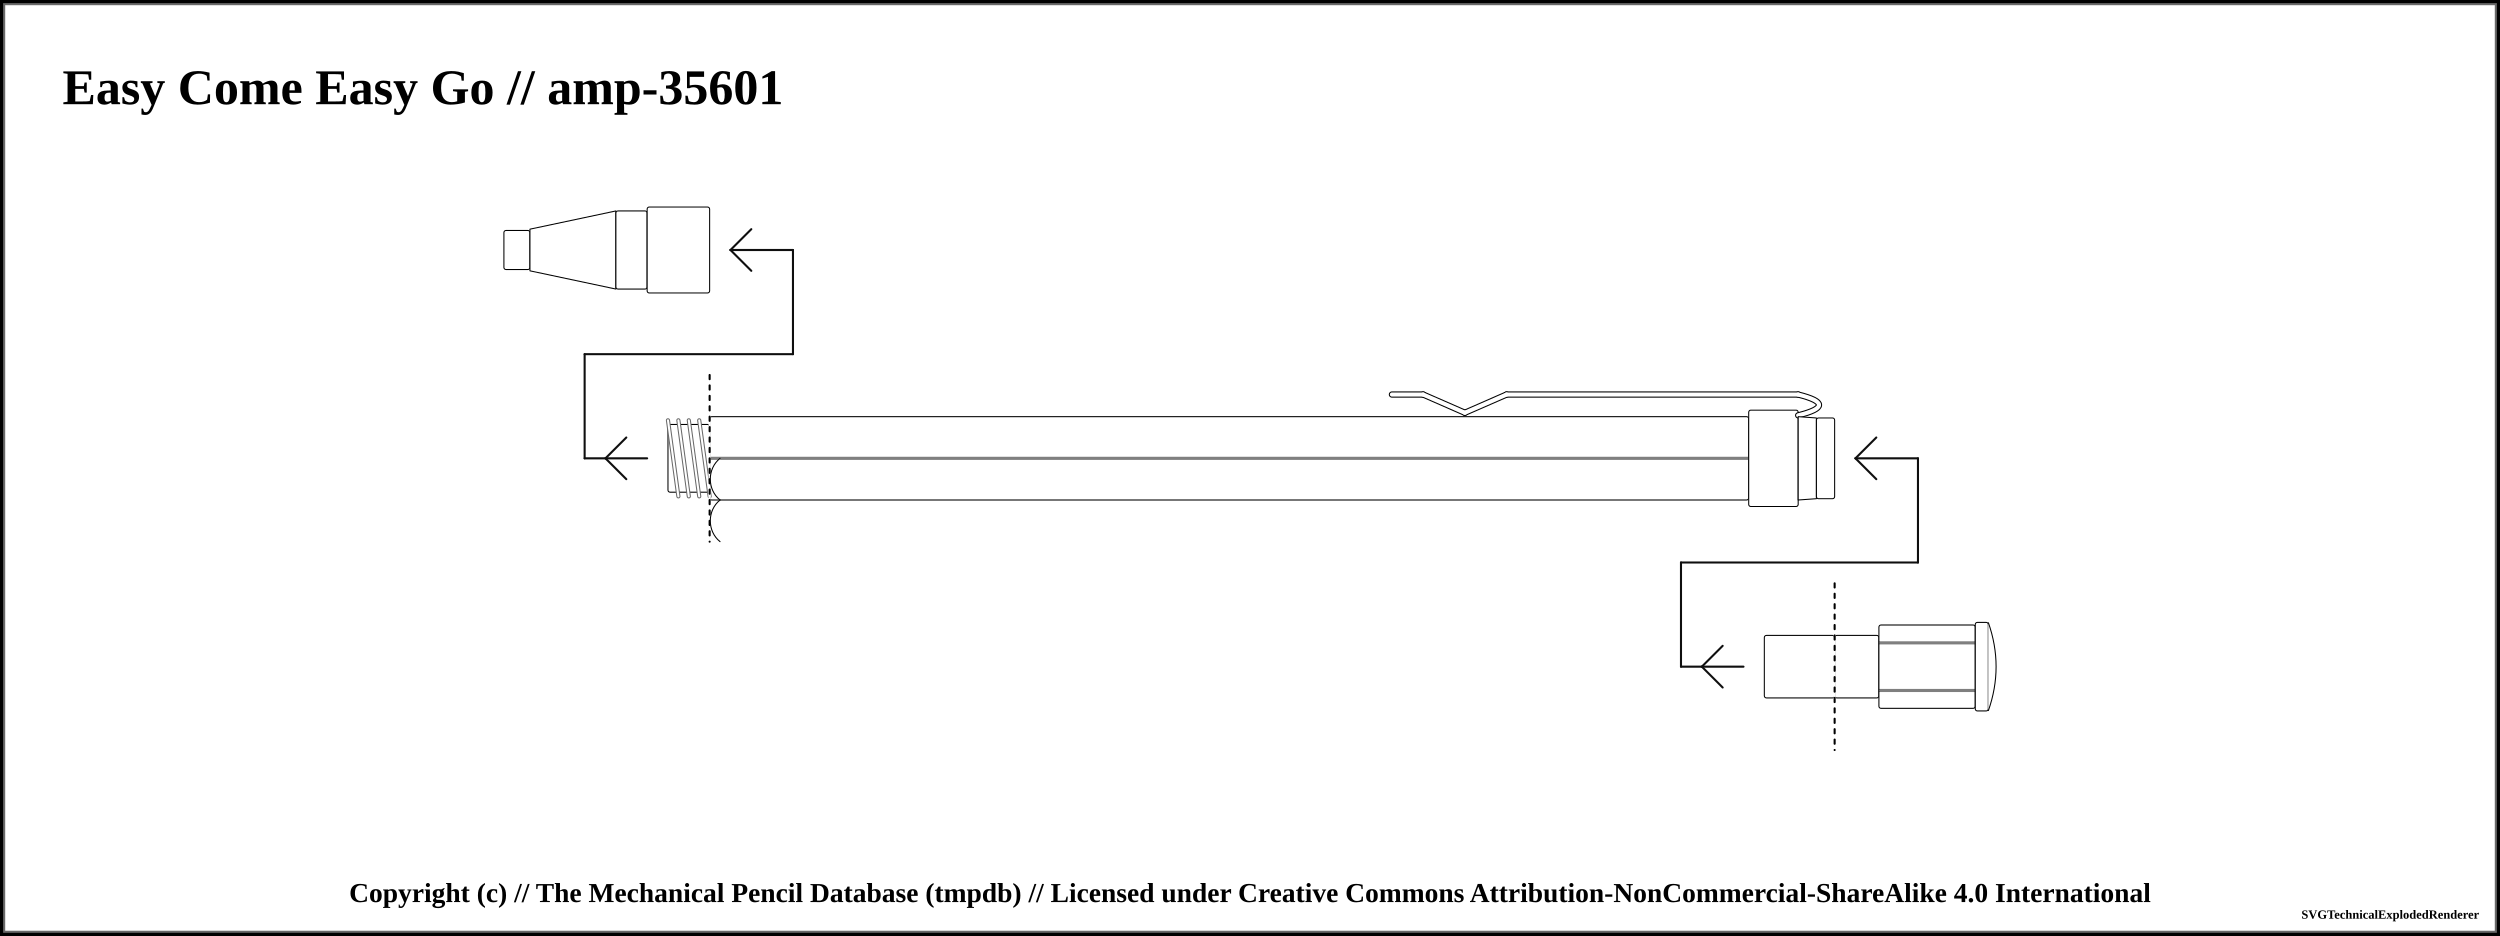
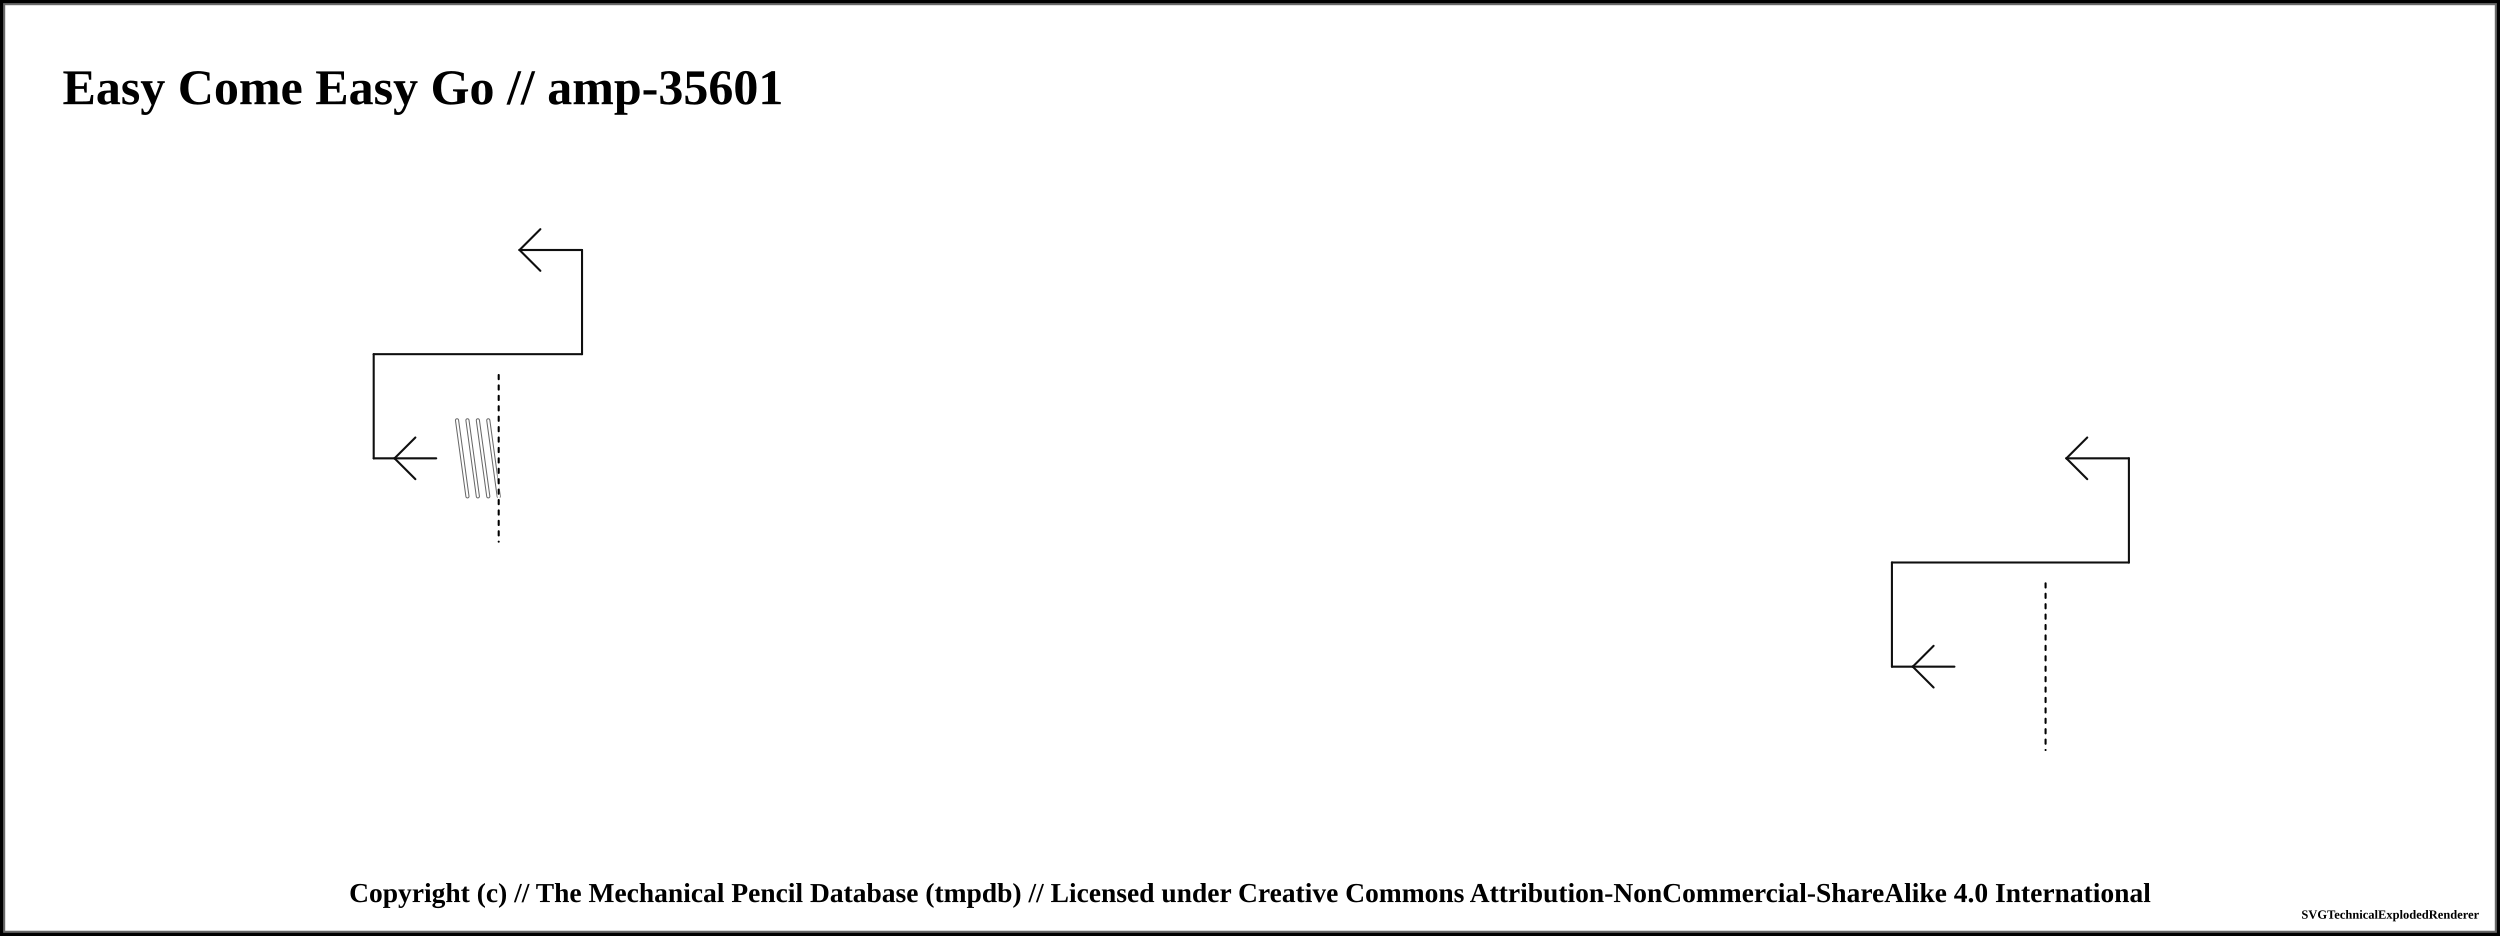
<svg xmlns="http://www.w3.org/2000/svg" width="1200" height="449.25">
  <pattern id="diagonalHatch" patternUnits="userSpaceOnUse" width="8" height="8">
    <path stroke="dimgray" stroke-linecap="round" stroke-width="1" d="M 4,4 L 8,8" />
    <path stroke="dimgray" stroke-linecap="round" stroke-width="1" d="M 4,4 L 0,8" />
    <path stroke="gray" stroke-linecap="round" stroke-width="1" d="M 4,4 L 8,0" />
    <path stroke="gray" stroke-linecap="round" stroke-width="1" d="M 4,4 L 0,0" />
  </pattern>
  <pattern id="spring" patternUnits="userSpaceOnUse" width="8" height="100">
    <path stroke="dimgray" stroke-linecap="round" stroke-width="2" d="M 0,0 L 8,100" />
    <path stroke="white" stroke-linecap="round" stroke-width="1" d="M 0,0 L 8,100" />
  </pattern>
  <rect x="0" y="0" width="1200" height="449.25" fill="white" stroke="black" stroke-width="4" />
  <rect x="2" y="2" width="1196" height="445.25" fill="white" stroke="dimgray" stroke-width="1" />
  <g transform="rotate(0 0 0)">
    <text x="30" y="50" font-size="2.0em" font-weight="bold"> Easy Come Easy Go // amp-35601 </text>
-     <rect x="241.875" y="110.625" width="12.5" height="18.75" rx="1" ry="1" stroke-width="0.5" stroke="black" fill="white" />
-     <path d="M254.375 110 L295.625 101.25 L295.625 138.75 L254.375 130 Z" stroke-width="0.5" stroke="black" stroke-linejoin="round" fill="white" />
-     <rect x="295.625" y="101.25" width="15" height="37.5" rx="1" ry="1" stroke-width="0.5" stroke="black" fill="white" />
-     <rect x="310.625" y="99.375" width="30" height="41.25" rx="1" ry="1" stroke-width="0.5" stroke="black" fill="white" />
-     <rect x="340.625" y="200" width="498.75" height="40" rx="1" ry="1" stroke-width="0.5" stroke="black" fill="white" />
-     <line x1="340.625" y1="220" x2="839.375" y2="220" stroke-width="1.5" stroke="black" fill="none" stroke-opacity="0.5" />
-     <line x1="340.625" y1="220" x2="839.375" y2="220" stroke-width="0.5" stroke="gray" fill="none" stroke-opacity="0.5" />
-     <line x1="280.625" y1="220" x2="310.625" y2="220" stroke-linecap="round" stroke="#0f0f0f" stroke-width="1.0" />
-     <line x1="290.625" y1="220" x2="300.625" y2="210" stroke-linecap="round" stroke="#0f0f0f" stroke-width="1.0" />
-     <line x1="290.625" y1="220" x2="300.625" y2="230" stroke-linecap="round" stroke="#0f0f0f" stroke-width="1.0" />
-     <line x1="280.625" y1="170" x2="280.625" y2="220" stroke="#0f0f0f" stroke-linecap="round" stroke-width="1.0" />
-     <rect x="320.625" y="203.75" width="20" height="32.5" rx="1" ry="1" stroke-width="0.5" stroke="black" fill="white" />
-     <line x1="320.625" y1="201.75" x2="325.625" y2="238.25" stroke="dimgray" stroke-linecap="round" stroke-width="2" />
-     <line x1="320.625" y1="201.75" x2="325.625" y2="238.25" stroke="white" stroke-linecap="round" stroke-width="1" />
-     <line x1="325.625" y1="201.75" x2="330.625" y2="238.25" stroke="dimgray" stroke-linecap="round" stroke-width="2" />
-     <line x1="325.625" y1="201.75" x2="330.625" y2="238.25" stroke="white" stroke-linecap="round" stroke-width="1" />
-     <line x1="330.625" y1="201.75" x2="335.625" y2="238.25" stroke="dimgray" stroke-linecap="round" stroke-width="2" />
-     <line x1="330.625" y1="201.75" x2="335.625" y2="238.25" stroke="white" stroke-linecap="round" stroke-width="1" />
-     <line x1="335.625" y1="201.75" x2="340.625" y2="238.25" stroke="dimgray" stroke-linecap="round" stroke-width="2" />
-     <line x1="335.625" y1="201.75" x2="340.625" y2="238.25" stroke="white" stroke-linecap="round" stroke-width="1" />
-     <line x1="280.625" y1="170" x2="380.625" y2="170" stroke-linecap="round" stroke="#0f0f0f" stroke-width="1.0" />
-     <line x1="340.625" y1="180" x2="340.625" y2="260" stroke="white" stroke-linecap="round" stroke-width="1.0" />
-     <line x1="340.625" y1="180" x2="340.625" y2="260" stroke="black" stroke-linecap="round" stroke-dasharray="2,3" stroke-width="1.0" />
-     <line x1="380.625" y1="120" x2="380.625" y2="170" stroke="#0f0f0f" stroke-linecap="round" stroke-width="1.0" />
-     <line x1="350.625" y1="120" x2="380.625" y2="120" stroke-linecap="round" stroke="#0f0f0f" stroke-width="1.0" />
-     <line x1="350.625" y1="120" x2="360.625" y2="110" stroke-linecap="round" stroke="#0f0f0f" stroke-width="1.0" />
-     <line x1="350.625" y1="120" x2="360.625" y2="130" stroke-linecap="round" stroke="#0f0f0f" stroke-width="1.0" />
-     <rect x="839.375" y="196.875" width="23.75" height="46.25" rx="1" ry="1" stroke-width="0.5" stroke="black" fill="white" />
-     <line x1="668.125" y1="189.375" x2="683.125" y2="189.375" stroke-width="3" stroke="black" fill="dimgray" stroke-linecap="round" />
- /&gt;<line x1="683.125" y1="189.375" x2="703.125" y2="198.125" stroke-width="3" stroke="black" fill="dimgray" stroke-linecap="round" />
- /&gt;<line x1="703.125" y1="198.125" x2="723.125" y2="189.375" stroke-width="3" stroke="black" fill="dimgray" stroke-linecap="round" />
- /&gt;<line x1="723.125" y1="189.375" x2="863.125" y2="189.375" stroke-width="3" stroke="black" fill="dimgray" stroke-linecap="round" />
- /&gt;<path d="M863.125 189.375 Q883.125 194.375 863.125 199.375" stroke-width="3" stroke="black" fill="none" stroke-linecap="round" />
-     <line x1="668.125" y1="189.375" x2="683.125" y2="189.375" stroke-width="2" stroke="white" fill="white" stroke-linecap="round" />
- /&gt;<line x1="683.125" y1="189.375" x2="703.125" y2="198.125" stroke-width="2" stroke="white" fill="white" stroke-linecap="round" />
- /&gt;<line x1="703.125" y1="198.125" x2="723.125" y2="189.375" stroke-width="2" stroke="white" fill="white" stroke-linecap="round" />
- /&gt;<line x1="723.125" y1="189.375" x2="863.125" y2="189.375" stroke-width="2" stroke="white" fill="white" stroke-linecap="round" />
- /&gt;<path d="M863.125 189.375 Q883.125 194.375 863.125 199.375" stroke-width="2" stroke="white" fill="none" stroke-linecap="round" />
-     <path d="M863.125 200 L871.875 200.625 L871.875 239.375 L863.125 240 Z" stroke-width="0.5" stroke="black" stroke-linejoin="round" fill="white" />
-     <rect x="871.875" y="200.625" width="8.75" height="38.75" rx="1" ry="1" stroke-width="0.5" stroke="black" fill="white" />
-     <rect x="880.625" y="305" width="21.25" height="30" rx="1" ry="1" stroke-width="0.5" stroke="black" fill="white" />
-     <rect x="901.875" y="300" width="46.25" height="40" rx="1" ry="1" stroke-width="0.5" stroke="black" fill="white" />
-     <line x1="901.875" y1="308.571" x2="948.125" y2="308.571" stroke-width="1.5" stroke="black" fill="none" stroke-opacity="0.5" />
-     <line x1="901.875" y1="308.571" x2="948.125" y2="308.571" stroke-width="0.5" stroke="gray" fill="none" stroke-opacity="0.5" />
-     <line x1="901.875" y1="331.429" x2="948.125" y2="331.429" stroke-width="1.5" stroke="black" fill="none" stroke-opacity="0.5" />
-     <line x1="901.875" y1="331.429" x2="948.125" y2="331.429" stroke-width="0.5" stroke="gray" fill="none" stroke-opacity="0.5" />
-     <rect x="948.125" y="298.75" width="6.25" height="42.5" rx="1" ry="1" stroke-width="0.5" stroke="black" fill="white" />
-     <path d="M954.375 298.75 Q961.875 320 954.375 341.25" stroke-width="0.5" stroke="black" stroke-linejoin="round" fill="white" />
-     <line x1="806.875" y1="320" x2="836.875" y2="320" stroke-linecap="round" stroke="#0f0f0f" stroke-width="1.0" />
-     <line x1="816.875" y1="320" x2="826.875" y2="310" stroke-linecap="round" stroke="#0f0f0f" stroke-width="1.0" />
-     <line x1="816.875" y1="320" x2="826.875" y2="330" stroke-linecap="round" stroke="#0f0f0f" stroke-width="1.0" />
-     <line x1="806.875" y1="270" x2="806.875" y2="320" stroke="#0f0f0f" stroke-linecap="round" stroke-width="1.0" />
-     <rect x="846.875" y="305" width="33.75" height="30" rx="1" ry="1" stroke-width="0.5" stroke="black" fill="white" />
-     <line x1="806.875" y1="270" x2="920.625" y2="270" stroke-linecap="round" stroke="#0f0f0f" stroke-width="1.0" />
-     <line x1="880.625" y1="280" x2="880.625" y2="360" stroke="white" stroke-linecap="round" stroke-width="1.0" />
-     <line x1="880.625" y1="280" x2="880.625" y2="360" stroke="black" stroke-linecap="round" stroke-dasharray="2,3" stroke-width="1.0" />
-     <line x1="920.625" y1="220" x2="920.625" y2="270" stroke="#0f0f0f" stroke-linecap="round" stroke-width="1.0" />
-     <line x1="890.625" y1="220" x2="920.625" y2="220" stroke-linecap="round" stroke="#0f0f0f" stroke-width="1.0" />
-     <line x1="890.625" y1="220" x2="900.625" y2="210" stroke-linecap="round" stroke="#0f0f0f" stroke-width="1.0" />
-     <line x1="890.625" y1="220" x2="900.625" y2="230" stroke-linecap="round" stroke="#0f0f0f" stroke-width="1.0" />
-     <path d="M 345.625 220 C 339.375 225, 339.375 235, 345.625 240" stroke-width="0.5" stroke="black" stroke-linecap="round" fill="white" />
-     <path d="M 345.625 260 C 339.375 255, 339.375 245, 345.625 240" stroke-width="0.5" stroke="black" stroke-linecap="round" fill="white" />
+     <line x1="179.375" y1="220" x2="209.375" y2="220" stroke-linecap="round" stroke="#0f0f0f" stroke-width="1.0" />
+     <line x1="189.375" y1="220" x2="199.375" y2="210" stroke-linecap="round" stroke="#0f0f0f" stroke-width="1.0" />
+     <line x1="189.375" y1="220" x2="199.375" y2="230" stroke-linecap="round" stroke="#0f0f0f" stroke-width="1.0" />
+     <line x1="179.375" y1="170" x2="179.375" y2="220" stroke="#0f0f0f" stroke-linecap="round" stroke-width="1.0" />
+     <line x1="219.375" y1="201.75" x2="224.375" y2="238.25" stroke="dimgray" stroke-linecap="round" stroke-width="2" />
+     <line x1="219.375" y1="201.75" x2="224.375" y2="238.25" stroke="white" stroke-linecap="round" stroke-width="1" />
+     <line x1="224.375" y1="201.75" x2="229.375" y2="238.25" stroke="dimgray" stroke-linecap="round" stroke-width="2" />
+     <line x1="224.375" y1="201.75" x2="229.375" y2="238.25" stroke="white" stroke-linecap="round" stroke-width="1" />
+     <line x1="229.375" y1="201.75" x2="234.375" y2="238.25" stroke="dimgray" stroke-linecap="round" stroke-width="2" />
+     <line x1="229.375" y1="201.75" x2="234.375" y2="238.25" stroke="white" stroke-linecap="round" stroke-width="1" />
+     <line x1="234.375" y1="201.75" x2="239.375" y2="238.25" stroke="dimgray" stroke-linecap="round" stroke-width="2" />
+     <line x1="234.375" y1="201.75" x2="239.375" y2="238.25" stroke="white" stroke-linecap="round" stroke-width="1" />
+     <line x1="179.375" y1="170" x2="279.375" y2="170" stroke-linecap="round" stroke="#0f0f0f" stroke-width="1.0" />
+     <line x1="239.375" y1="180" x2="239.375" y2="260" stroke="white" stroke-linecap="round" stroke-width="1.0" />
+     <line x1="239.375" y1="180" x2="239.375" y2="260" stroke="black" stroke-linecap="round" stroke-dasharray="2,3" stroke-width="1.0" />
+     <line x1="279.375" y1="120" x2="279.375" y2="170" stroke="#0f0f0f" stroke-linecap="round" stroke-width="1.0" />
+     <line x1="249.375" y1="120" x2="279.375" y2="120" stroke-linecap="round" stroke="#0f0f0f" stroke-width="1.0" />
+     <line x1="249.375" y1="120" x2="259.375" y2="110" stroke-linecap="round" stroke="#0f0f0f" stroke-width="1.0" />
+     <line x1="249.375" y1="120" x2="259.375" y2="130" stroke-linecap="round" stroke="#0f0f0f" stroke-width="1.0" />
+     <line x1="908.125" y1="320" x2="938.125" y2="320" stroke-linecap="round" stroke="#0f0f0f" stroke-width="1.0" />
+     <line x1="918.125" y1="320" x2="928.125" y2="310" stroke-linecap="round" stroke="#0f0f0f" stroke-width="1.0" />
+     <line x1="918.125" y1="320" x2="928.125" y2="330" stroke-linecap="round" stroke="#0f0f0f" stroke-width="1.0" />
+     <line x1="908.125" y1="270" x2="908.125" y2="320" stroke="#0f0f0f" stroke-linecap="round" stroke-width="1.0" />
+     <line x1="908.125" y1="270" x2="1021.875" y2="270" stroke-linecap="round" stroke="#0f0f0f" stroke-width="1.0" />
+     <line x1="981.875" y1="280" x2="981.875" y2="360" stroke="white" stroke-linecap="round" stroke-width="1.0" />
+     <line x1="981.875" y1="280" x2="981.875" y2="360" stroke="black" stroke-linecap="round" stroke-dasharray="2,3" stroke-width="1.0" />
+     <line x1="1021.875" y1="220" x2="1021.875" y2="270" stroke="#0f0f0f" stroke-linecap="round" stroke-width="1.0" />
+     <line x1="991.875" y1="220" x2="1021.875" y2="220" stroke-linecap="round" stroke="#0f0f0f" stroke-width="1.0" />
+     <line x1="991.875" y1="220" x2="1001.875" y2="210" stroke-linecap="round" stroke="#0f0f0f" stroke-width="1.0" />
+     <line x1="991.875" y1="220" x2="1001.875" y2="230" stroke-linecap="round" stroke="#0f0f0f" stroke-width="1.0" />
  </g>
  <text x="50%" y="429.25" font-size="1.1em" font-weight="bold" text-anchor="middle" dominant-baseline="middle">Copyright (c) // The Mechanical Pencil Database (tmpdb) // Licensed under Creative Commons Attribution-NonCommercial-ShareAlike 4.0 International</text>
  <text x="1190" y="439.25" font-size="0.5em" font-weight="bold" text-anchor="end" dominant-baseline="middle">SVGTechnicalExplodedRenderer</text>
</svg>
